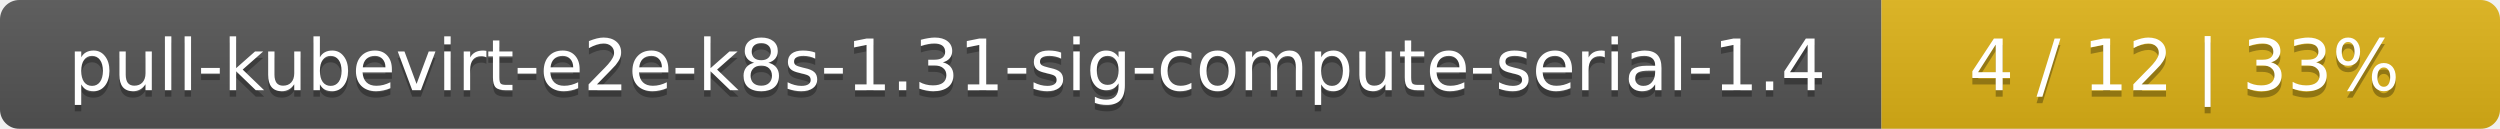
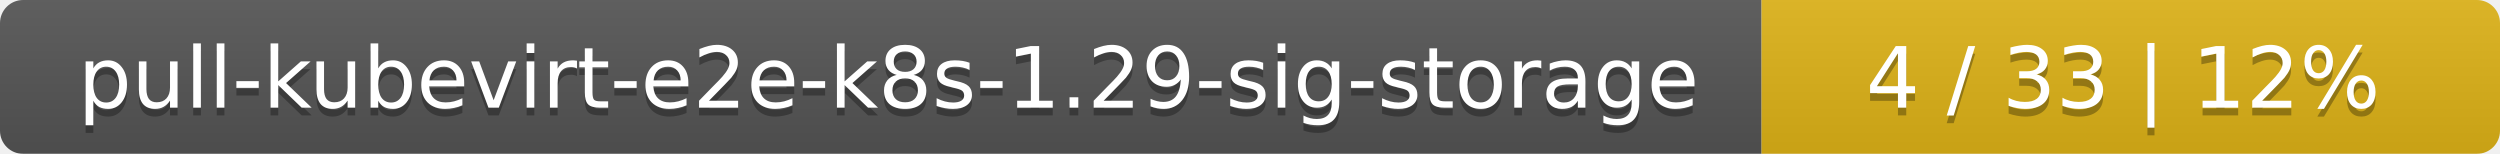
- <svg xmlns="http://www.w3.org/2000/svg" width="388" height="20">
+ <svg xmlns="http://www.w3.org/2000/svg" width="325" height="20">
  <linearGradient id="smooth" x2="0" y2="100%">
    <stop offset="0" stop-color="#bbb" stop-opacity=".1" />
    <stop offset="1" stop-opacity=".1" />
  </linearGradient>
  <mask id="round">
-     <rect width="388" height="20" rx="3" fill="#fff" />
+     <rect width="325" height="20" rx="3" fill="#fff" />
  </mask>
  <g mask="url(#round)">
-     <rect width="292" height="20" fill="#555" />
-     <rect x="292" width="96" height="20" fill="#dfb317" />
-     <rect width="388" height="20" fill="url(#smooth)" />
+     <rect width="229" height="20" fill="#555" />
+     <rect x="229" width="96" height="20" fill="#dfb317" />
+     <rect width="325" height="20" fill="url(#smooth)" />
  </g>
  <g fill="#fff" text-anchor="middle" font-family="DejaVu Sans,Verdana,Geneva,sans-serif" font-size="11">
-     <text x="147" y="15" fill="#010101" fill-opacity=".3">pull-kubevirt-e2e-k8s-1.31-sig-compute-serial-1.4</text>
-     <text x="147" y="14">pull-kubevirt-e2e-k8s-1.31-sig-compute-serial-1.4</text>
-     <text x="339" y="15" fill="#010101" fill-opacity=".3">4 / 12    |    33%</text>
-     <text x="339" y="14">4 / 12    |    33%</text>
+     <text x="115.5" y="15" fill="#010101" fill-opacity=".3">pull-kubevirt-e2e-k8s-1.29-sig-storage</text>
+     <text x="115.5" y="14">pull-kubevirt-e2e-k8s-1.29-sig-storage</text>
+     <text x="276" y="15" fill="#010101" fill-opacity=".3">4 / 33    |    12%</text>
+     <text x="276" y="14">4 / 33    |    12%</text>
  </g>
</svg>
